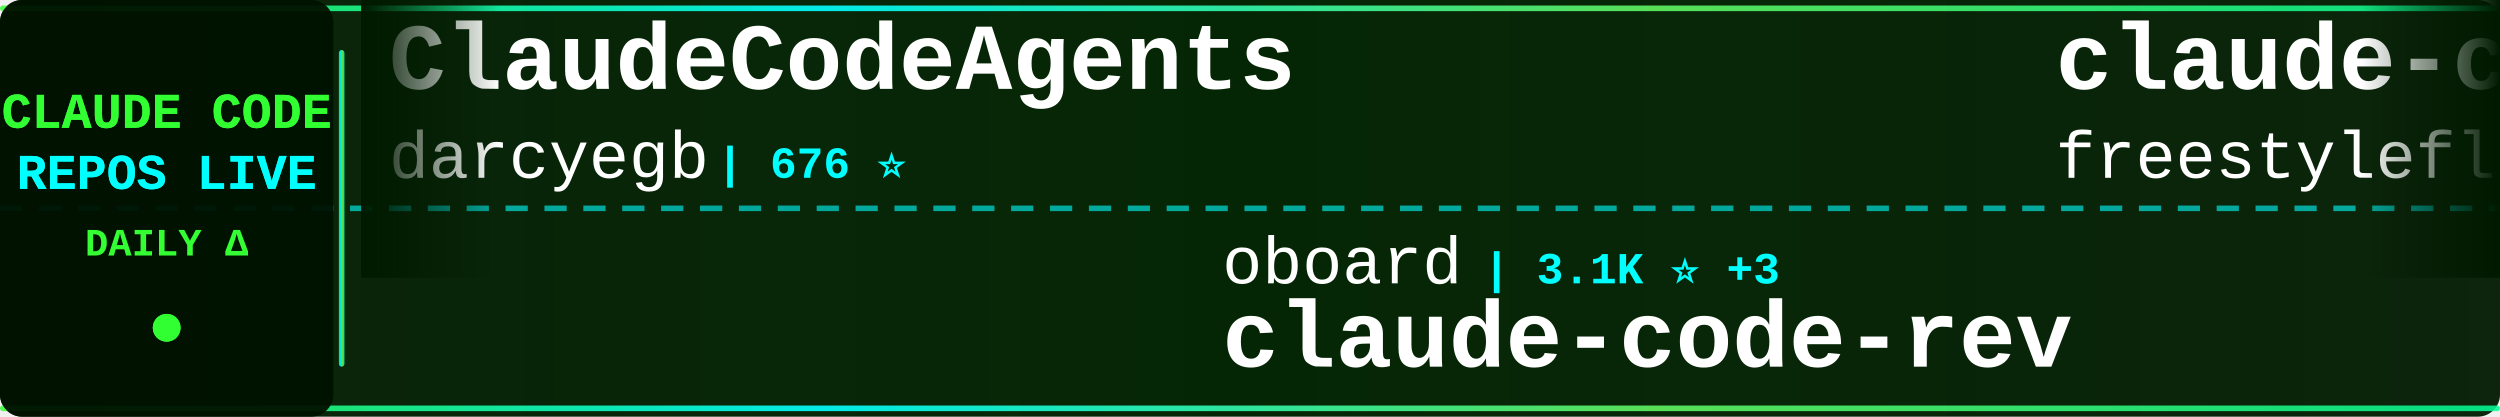
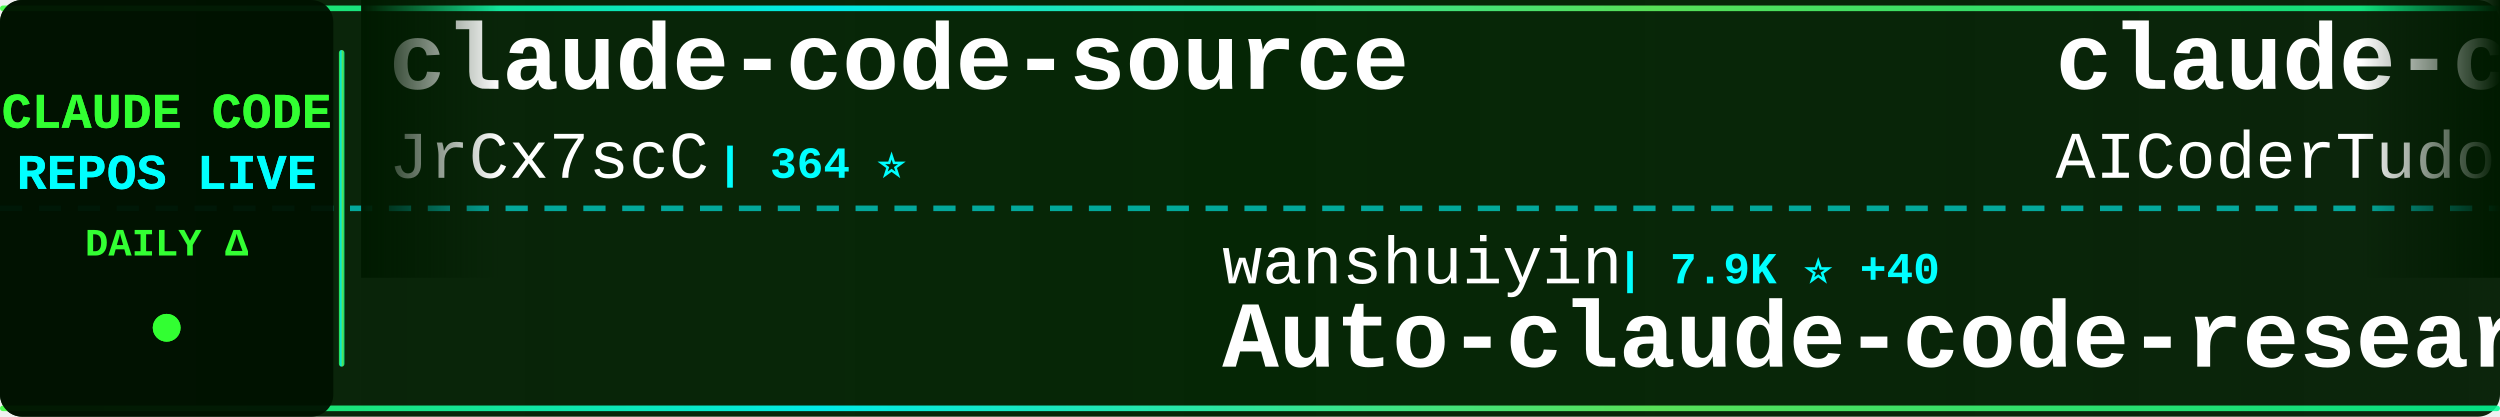
<svg xmlns="http://www.w3.org/2000/svg" width="900" height="150">
  <defs>
    <linearGradient id="tickerBg" x1="0%" y1="0%" x2="100%" y2="0%">
      <stop offset="0%" style="stop-color:#001a00;stop-opacity:0.95" />
      <stop offset="50%" style="stop-color:#002200;stop-opacity:0.98" />
      <stop offset="100%" style="stop-color:#001a00;stop-opacity:0.95" />
    </linearGradient>
    <linearGradient id="borderGrad" x1="0%" y1="0%" x2="100%" y2="0%">
      <stop offset="0%" style="stop-color:#33ff33;stop-opacity:0.85">
        <animate attributeName="stop-opacity" values="0.85;1;0.85" dur="2s" repeatCount="indefinite" />
      </stop>
      <stop offset="33%" style="stop-color:#00ffff;stop-opacity:0.9">
        <animate attributeName="stop-opacity" values="0.9;1;0.9" dur="2.2s" repeatCount="indefinite" />
      </stop>
      <stop offset="66%" style="stop-color:#66ff66;stop-opacity:0.85">
        <animate attributeName="stop-opacity" values="0.85;1;0.85" dur="1.8s" repeatCount="indefinite" />
      </stop>
      <stop offset="100%" style="stop-color:#00ff99;stop-opacity:0.85">
        <animate attributeName="stop-opacity" values="0.85;1;0.85" dur="2s" repeatCount="indefinite" />
      </stop>
    </linearGradient>
    <filter id="textGlow">
      <feGaussianBlur stdDeviation="0.1" result="coloredBlur" />
      <feMerge>
        <feMergeNode in="coloredBlur" />
        <feMergeNode in="SourceGraphic" />
      </feMerge>
    </filter>
    <filter id="metricGlow">
      <feGaussianBlur stdDeviation="0.2" result="coloredBlur" />
      <feMerge>
        <feMergeNode in="coloredBlur" />
        <feMergeNode in="SourceGraphic" />
      </feMerge>
    </filter>
    <linearGradient id="leftFade" x1="0%" y1="0%" x2="100%" y2="0%">
      <stop offset="0%" style="stop-color:#001a00;stop-opacity:1" />
      <stop offset="100%" style="stop-color:#001a00;stop-opacity:0" />
    </linearGradient>
    <linearGradient id="rightFade" x1="0%" y1="0%" x2="100%" y2="0%">
      <stop offset="0%" style="stop-color:#001a00;stop-opacity:0" />
      <stop offset="100%" style="stop-color:#001a00;stop-opacity:1" />
    </linearGradient>
  </defs>
  <rect width="900" height="150" fill="url(#tickerBg)" rx="8" />
  <rect x="0" y="2" width="900" height="2" fill="url(#borderGrad)" rx="1" />
  <rect x="0" y="146" width="900" height="2" fill="url(#borderGrad)" rx="1" />
  <line x1="0" y1="75" x2="900" y2="75" stroke="#00ffff" stroke-width="2" stroke-dasharray="8 6" opacity="0.6" />
  <rect x="0" y="0" width="120" height="150" fill="#001100" opacity="0.95" rx="8" />
  <text x="60" y="46" font-family="'Courier New', monospace" font-size="18" font-weight="bold" fill="#33ff33" text-anchor="middle" filter="url(#textGlow)">
    CLAUDE CODE
  </text>
  <text x="60" y="68" font-family="'Courier New', monospace" font-size="18" font-weight="bold" fill="#00ffff" text-anchor="middle" filter="url(#textGlow)">
    REPOS LIVE
  </text>
  <text x="60" y="92" font-family="'Courier New', monospace" font-size="14" font-weight="bold" fill="#33ff33" text-anchor="middle">
    DAILY Δ
  </text>
  <circle cx="60" cy="118" r="5" fill="#33ff33" filter="url(#metricGlow)">
    <animate attributeName="r" values="4;6;4" dur="1.5s" repeatCount="indefinite" />
    <animate attributeName="opacity" values="0.6;1;0.6" dur="1.5s" repeatCount="indefinite" />
  </circle>
  <rect x="122" y="18" width="2" height="114" fill="url(#borderGrad)" rx="1" />
  <clipPath id="tickerClip">
    <rect x="130" y="0" width="770" height="150" />
  </clipPath>
  <g clip-path="url(#tickerClip)">
    <g id="tickerItems">
      <animateTransform attributeName="transform" attributeType="XML" type="translate" from="0 0" to="-3000 0" dur="54s" repeatCount="indefinite" />
      <g transform="translate(0, 0)">
-         <text x="140" y="32" font-family="'Courier New', monospace" font-size="34" font-weight="bold" fill="#ffffff">ClaudeCodeAgents</text>
-         <text x="140" y="64" font-family="'Courier New', monospace" font-size="24" font-weight="normal" fill="#ffffff" opacity="1.0">darcyegb</text>
-         <text x="258" y="64" font-family="'Courier New', monospace" font-size="16" font-weight="bold" fill="#00ffff"> | 676 ⭐</text>
+         <text x="140" y="32" font-family="'Courier New', monospace" font-size="34" font-weight="bold" fill="#ffffff">claude-code-source</text>
+         <text x="140" y="64" font-family="'Courier New', monospace" font-size="24" font-weight="normal" fill="#ffffff" opacity="1.0">JrCx7scC</text>
+         <text x="258" y="64" font-family="'Courier New', monospace" font-size="16" font-weight="bold" fill="#00ffff"> | 364 ⭐</text>
      </g>
      <g transform="translate(300, 0)">
+         <text x="140" y="102" font-family="'Courier New', monospace" font-size="24" font-weight="normal" fill="#ffffff" opacity="1.0">wanshuiyin</text>
+         <text x="282" y="102" font-family="'Courier New', monospace" font-size="16" font-weight="bold" fill="#00ffff"> | 7.9K ⭐ +40</text>
+         <text x="140" y="132" font-family="'Courier New', monospace" font-size="34" font-weight="bold" fill="#ffffff">Auto-claude-code-researc...</text>
+       </g>
+       <g transform="translate(600, 0)">
+         <text x="140" y="32" font-family="'Courier New', monospace" font-size="34" font-weight="bold" fill="#ffffff">claude-code-tudou</text>
+         <text x="140" y="64" font-family="'Courier New', monospace" font-size="24" font-weight="normal" fill="#ffffff" opacity="1.0">AICoderTudou</text>
+         <text x="306" y="64" font-family="'Courier New', monospace" font-size="16" font-weight="bold" fill="#00ffff"> | 496 ⭐</text>
+       </g>
+       <g transform="translate(900, 0)">
+         <text x="140" y="102" font-family="'Courier New', monospace" font-size="24" font-weight="normal" fill="#ffffff" opacity="1.0">anthropics</text>
+         <text x="282" y="102" font-family="'Courier New', monospace" font-size="16" font-weight="bold" fill="#00ffff"> | 127.2K ⭐ +400</text>
+         <text x="140" y="132" font-family="'Courier New', monospace" font-size="34" font-weight="bold" fill="#ffffff">skills</text>
+       </g>
+       <g transform="translate(1200, 0)">
+         <text x="140" y="32" font-family="'Courier New', monospace" font-size="34" font-weight="bold" fill="#ffffff">claude-code-proxy</text>
+         <text x="140" y="64" font-family="'Courier New', monospace" font-size="24" font-weight="normal" fill="#ffffff" opacity="1.0">1rgs</text>
+         <text x="210" y="64" font-family="'Courier New', monospace" font-size="16" font-weight="bold" fill="#00ffff"> | 3.5K ⭐ +8</text>
+       </g>
+       <g transform="translate(1500, 0)">
+         <text x="140" y="102" font-family="'Courier New', monospace" font-size="24" font-weight="normal" fill="#ffffff" opacity="1.0">liuup</text>
+         <text x="222" y="102" font-family="'Courier New', monospace" font-size="16" font-weight="bold" fill="#00ffff"> | 2.2K ⭐ +12</text>
+         <text x="140" y="132" font-family="'Courier New', monospace" font-size="34" font-weight="bold" fill="#ffffff">claude-code-analysis</text>
+       </g>
+       <g transform="translate(1800, 0)">
+         <text x="140" y="32" font-family="'Courier New', monospace" font-size="34" font-weight="bold" fill="#ffffff">claude-code</text>
+         <text x="140" y="64" font-family="'Courier New', monospace" font-size="24" font-weight="normal" fill="#ffffff" opacity="1.0">mehmoodosman</text>
+         <text x="306" y="64" font-family="'Courier New', monospace" font-size="16" font-weight="bold" fill="#00ffff"> | 168 ⭐ +1</text>
+       </g>
+       <g transform="translate(2100, 0)">
+         <text x="140" y="102" font-family="'Courier New', monospace" font-size="24" font-weight="normal" fill="#ffffff" opacity="1.0">sugyan</text>
+         <text x="234" y="102" font-family="'Courier New', monospace" font-size="16" font-weight="bold" fill="#00ffff"> | 1.1K ⭐ +2</text>
+         <text x="140" y="132" font-family="'Courier New', monospace" font-size="34" font-weight="bold" fill="#ffffff">claude-code-webui</text>
+       </g>
+       <g transform="translate(2400, 0)">
+         <text x="140" y="32" font-family="'Courier New', monospace" font-size="34" font-weight="bold" fill="#ffffff">everything-claude-code</text>
+         <text x="140" y="64" font-family="'Courier New', monospace" font-size="24" font-weight="normal" fill="#ffffff" opacity="1.0">affaan-m</text>
+         <text x="258" y="64" font-family="'Courier New', monospace" font-size="16" font-weight="bold" fill="#00ffff"> | 171.8K ⭐ +599</text>
+       </g>
+       <g transform="translate(2700, 0)">
        <text x="140" y="102" font-family="'Courier New', monospace" font-size="24" font-weight="normal" fill="#ffffff" opacity="1.0">oboard</text>
-         <text x="234" y="102" font-family="'Courier New', monospace" font-size="16" font-weight="bold" fill="#00ffff"> | 3.1K ⭐ +3</text>
+         <text x="234" y="102" font-family="'Courier New', monospace" font-size="16" font-weight="bold" fill="#00ffff"> | 3.1K ⭐ +2</text>
        <text x="140" y="132" font-family="'Courier New', monospace" font-size="34" font-weight="bold" fill="#ffffff">claude-code-rev</text>
      </g>
-       <g transform="translate(600, 0)">
-         <text x="140" y="32" font-family="'Courier New', monospace" font-size="34" font-weight="bold" fill="#ffffff">claude-code</text>
-         <text x="140" y="64" font-family="'Courier New', monospace" font-size="24" font-weight="normal" fill="#ffffff" opacity="1.0">freestylefly</text>
-         <text x="306" y="64" font-family="'Courier New', monospace" font-size="16" font-weight="bold" fill="#00ffff"> | 124 ⭐</text>
-       </g>
-       <g transform="translate(900, 0)">
-         <text x="140" y="102" font-family="'Courier New', monospace" font-size="24" font-weight="normal" fill="#ffffff" opacity="1.0">zstmfhy</text>
-         <text x="246" y="102" font-family="'Courier New', monospace" font-size="16" font-weight="bold" fill="#00ffff"> | 190 ⭐</text>
-         <text x="140" y="132" font-family="'Courier New', monospace" font-size="34" font-weight="bold" fill="#ffffff">Claude-code</text>
-       </g>
-       <g transform="translate(1200, 0)">
-         <text x="140" y="32" font-family="'Courier New', monospace" font-size="34" font-weight="bold" fill="#ffffff">Claude-Code-Source-Study</text>
-         <text x="140" y="64" font-family="'Courier New', monospace" font-size="24" font-weight="normal" fill="#ffffff" opacity="1.0">luyao618</text>
-         <text x="258" y="64" font-family="'Courier New', monospace" font-size="16" font-weight="bold" fill="#00ffff"> | 1.3K ⭐ +3</text>
-       </g>
-       <g transform="translate(1500, 0)">
-         <text x="140" y="102" font-family="'Courier New', monospace" font-size="24" font-weight="normal" fill="#ffffff" opacity="1.0">VoltAgent</text>
-         <text x="270" y="102" font-family="'Courier New', monospace" font-size="16" font-weight="bold" fill="#00ffff"> | 18.9K ⭐ +68</text>
-         <text x="140" y="132" font-family="'Courier New', monospace" font-size="34" font-weight="bold" fill="#ffffff">awesome-claude-code-suba...</text>
-       </g>
-       <g transform="translate(1800, 0)">
-         <text x="140" y="32" font-family="'Courier New', monospace" font-size="34" font-weight="bold" fill="#ffffff">claude-code-source-code</text>
-         <text x="140" y="64" font-family="'Courier New', monospace" font-size="24" font-weight="normal" fill="#ffffff" opacity="1.0">777genius</text>
-         <text x="270" y="64" font-family="'Courier New', monospace" font-size="16" font-weight="bold" fill="#00ffff"> | 905 ⭐ +1</text>
-       </g>
-       <g transform="translate(2100, 0)">
-         <text x="140" y="102" font-family="'Courier New', monospace" font-size="24" font-weight="normal" fill="#ffffff" opacity="1.0">alex000kim</text>
-         <text x="282" y="102" font-family="'Courier New', monospace" font-size="16" font-weight="bold" fill="#00ffff"> | 222 ⭐ +1</text>
-         <text x="140" y="132" font-family="'Courier New', monospace" font-size="34" font-weight="bold" fill="#ffffff">claude-code</text>
-       </g>
-       <g transform="translate(2400, 0)">
-         <text x="140" y="32" font-family="'Courier New', monospace" font-size="34" font-weight="bold" fill="#ffffff">claude-code</text>
-         <text x="140" y="64" font-family="'Courier New', monospace" font-size="24" font-weight="normal" fill="#ffffff" opacity="1.0">tanbiralam</text>
-         <text x="282" y="64" font-family="'Courier New', monospace" font-size="16" font-weight="bold" fill="#00ffff"> | 1.6K ⭐ +5</text>
-       </g>
-       <g transform="translate(2700, 0)">
-         <text x="140" y="102" font-family="'Courier New', monospace" font-size="24" font-weight="normal" fill="#ffffff" opacity="1.0">xorespesp</text>
-         <text x="270" y="102" font-family="'Courier New', monospace" font-size="16" font-weight="bold" fill="#00ffff"> | 221 ⭐ +2</text>
-         <text x="140" y="132" font-family="'Courier New', monospace" font-size="34" font-weight="bold" fill="#ffffff">claude-code</text>
-       </g>
      <g transform="translate(3000, 0)">
-         <text x="140" y="32" font-family="'Courier New', monospace" font-size="34" font-weight="bold" fill="#ffffff">ClaudeCodeAgents</text>
-         <text x="140" y="64" font-family="'Courier New', monospace" font-size="24" font-weight="normal" fill="#ffffff" opacity="1.0">darcyegb</text>
-         <text x="258" y="64" font-family="'Courier New', monospace" font-size="16" font-weight="bold" fill="#00ffff"> | 676 ⭐</text>
+         <text x="140" y="32" font-family="'Courier New', monospace" font-size="34" font-weight="bold" fill="#ffffff">claude-code-source</text>
+         <text x="140" y="64" font-family="'Courier New', monospace" font-size="24" font-weight="normal" fill="#ffffff" opacity="1.0">JrCx7scC</text>
+         <text x="258" y="64" font-family="'Courier New', monospace" font-size="16" font-weight="bold" fill="#00ffff"> | 364 ⭐</text>
      </g>
      <g transform="translate(3300, 0)">
-         <text x="140" y="102" font-family="'Courier New', monospace" font-size="24" font-weight="normal" fill="#ffffff" opacity="1.0">oboard</text>
-         <text x="234" y="102" font-family="'Courier New', monospace" font-size="16" font-weight="bold" fill="#00ffff"> | 3.1K ⭐ +3</text>
-         <text x="140" y="132" font-family="'Courier New', monospace" font-size="34" font-weight="bold" fill="#ffffff">claude-code-rev</text>
+         <text x="140" y="102" font-family="'Courier New', monospace" font-size="24" font-weight="normal" fill="#ffffff" opacity="1.0">wanshuiyin</text>
+         <text x="282" y="102" font-family="'Courier New', monospace" font-size="16" font-weight="bold" fill="#00ffff"> | 7.9K ⭐ +40</text>
+         <text x="140" y="132" font-family="'Courier New', monospace" font-size="34" font-weight="bold" fill="#ffffff">Auto-claude-code-researc...</text>
      </g>
      <g transform="translate(3600, 0)">
-         <text x="140" y="32" font-family="'Courier New', monospace" font-size="34" font-weight="bold" fill="#ffffff">claude-code</text>
-         <text x="140" y="64" font-family="'Courier New', monospace" font-size="24" font-weight="normal" fill="#ffffff" opacity="1.0">freestylefly</text>
-         <text x="306" y="64" font-family="'Courier New', monospace" font-size="16" font-weight="bold" fill="#00ffff"> | 124 ⭐</text>
+         <text x="140" y="32" font-family="'Courier New', monospace" font-size="34" font-weight="bold" fill="#ffffff">claude-code-tudou</text>
+         <text x="140" y="64" font-family="'Courier New', monospace" font-size="24" font-weight="normal" fill="#ffffff" opacity="1.0">AICoderTudou</text>
+         <text x="306" y="64" font-family="'Courier New', monospace" font-size="16" font-weight="bold" fill="#00ffff"> | 496 ⭐</text>
      </g>
      <g transform="translate(3900, 0)">
-         <text x="140" y="102" font-family="'Courier New', monospace" font-size="24" font-weight="normal" fill="#ffffff" opacity="1.0">zstmfhy</text>
-         <text x="246" y="102" font-family="'Courier New', monospace" font-size="16" font-weight="bold" fill="#00ffff"> | 190 ⭐</text>
-         <text x="140" y="132" font-family="'Courier New', monospace" font-size="34" font-weight="bold" fill="#ffffff">Claude-code</text>
+         <text x="140" y="102" font-family="'Courier New', monospace" font-size="24" font-weight="normal" fill="#ffffff" opacity="1.0">anthropics</text>
+         <text x="282" y="102" font-family="'Courier New', monospace" font-size="16" font-weight="bold" fill="#00ffff"> | 127.2K ⭐ +400</text>
+         <text x="140" y="132" font-family="'Courier New', monospace" font-size="34" font-weight="bold" fill="#ffffff">skills</text>
      </g>
    </g>
  </g>
  <rect x="130" y="0" width="50" height="100" fill="url(#leftFade)" />
  <rect x="850" y="0" width="50" height="100" fill="url(#rightFade)" />
</svg>
